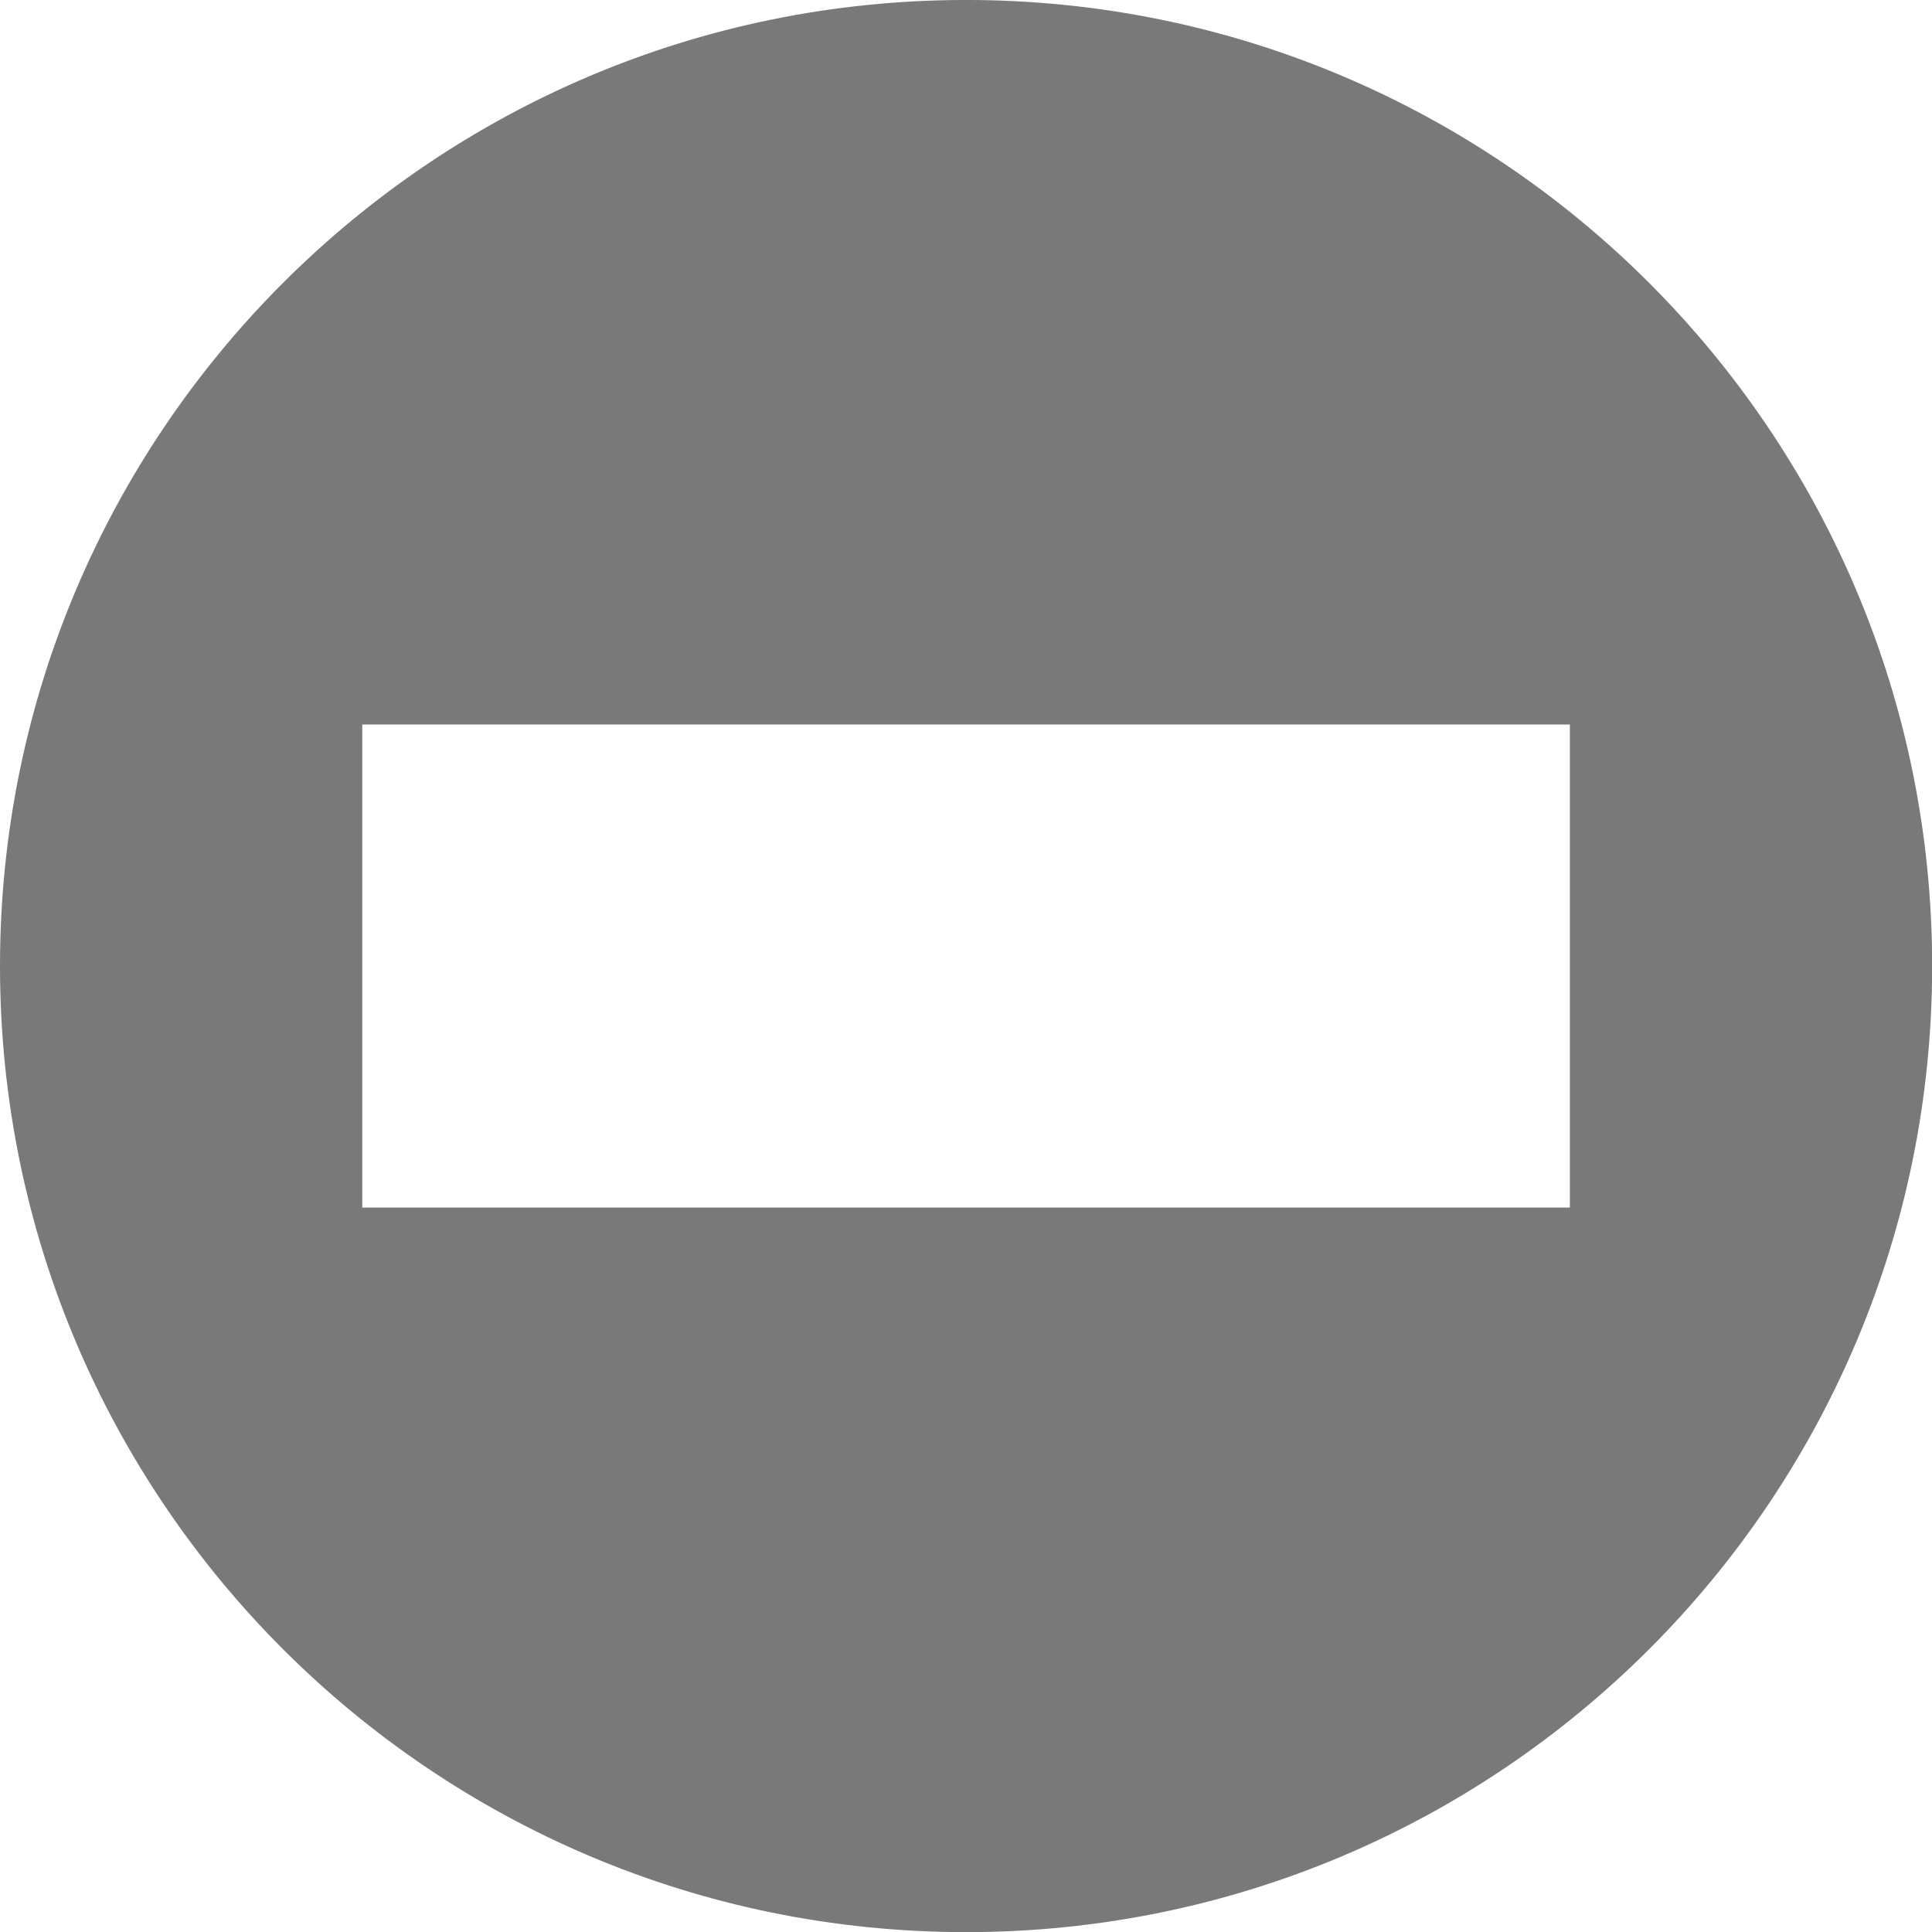
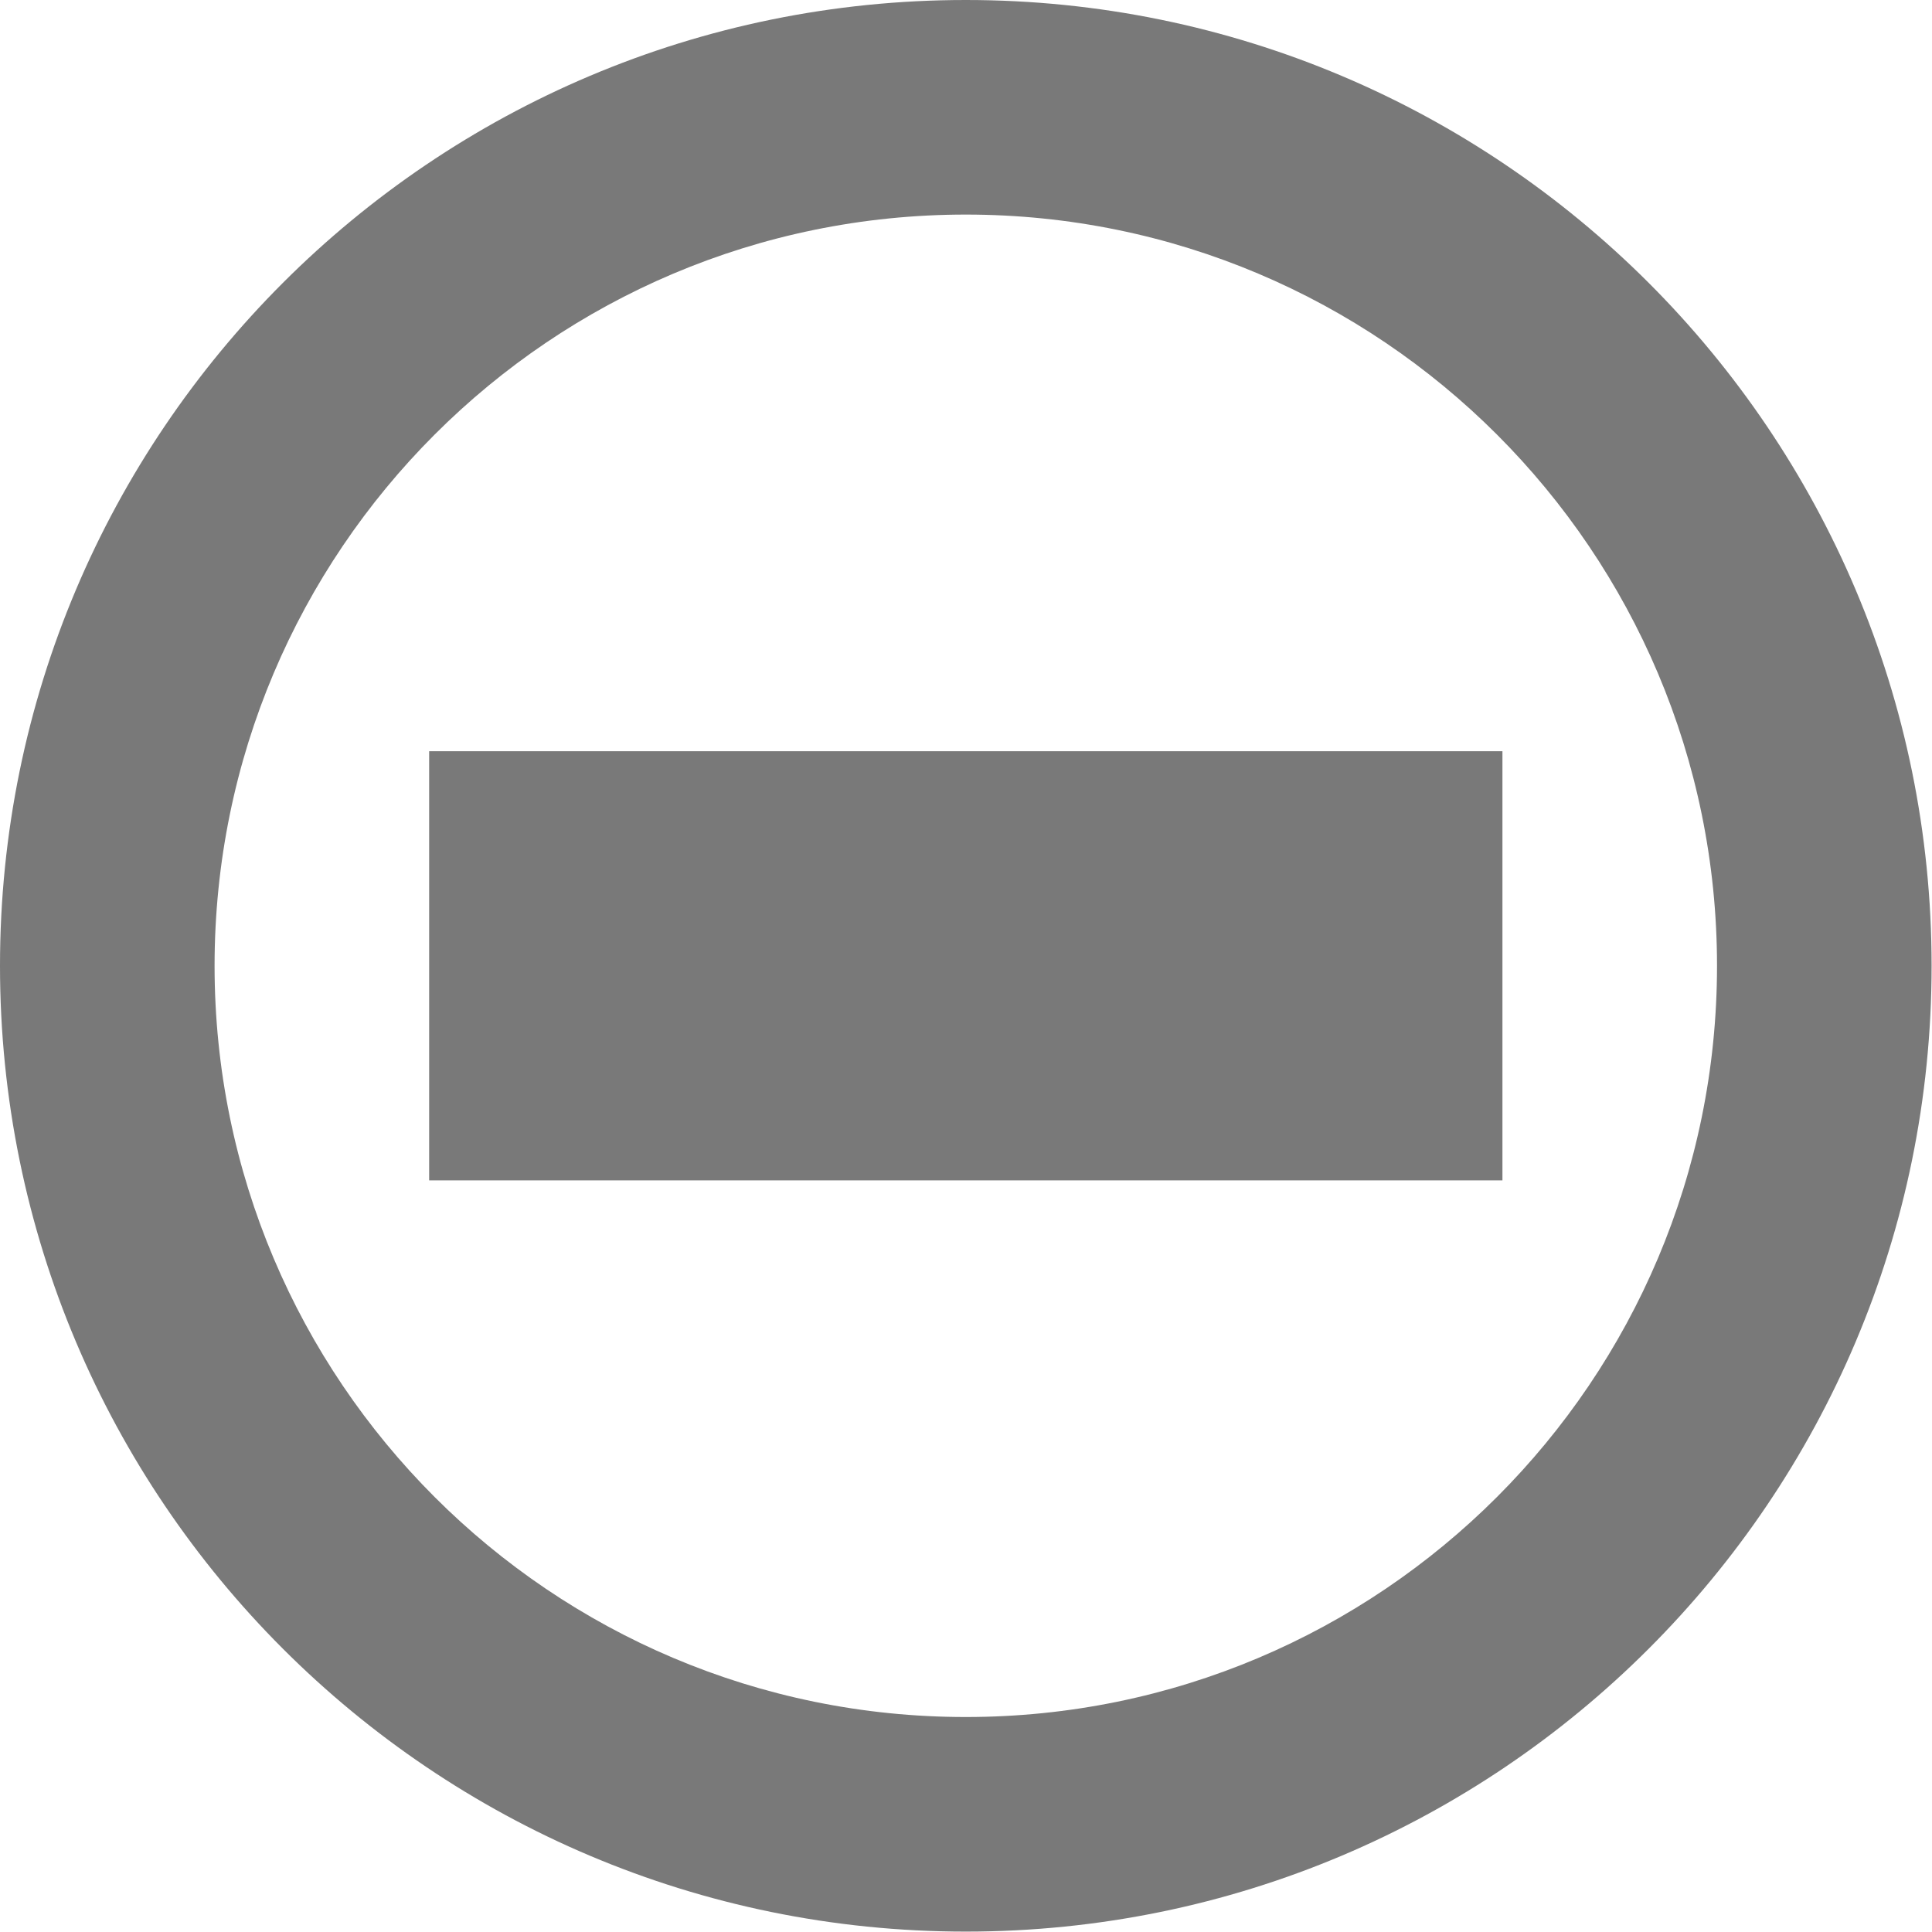
- <svg xmlns="http://www.w3.org/2000/svg" id="svg8" version="1.1" viewBox="0 0 4.233 4.233" height="16" width="16">
+ <svg xmlns="http://www.w3.org/2000/svg" id="svg8" version="1.1" viewBox="0 0 4.763 4.763" height="18" width="18">
  <defs id="defs2" />
-   <g transform="matrix(1.111111,0,0,1.111111,1.8212526e-8,-325.7667)" id="layer1">
-     <path id="path815" transform="matrix(0.238125,0,0,0.238125,-1.6391274e-8,293.19)" d="M 8 0 C 3.582 1.1045694e-07 1.1045694e-07 3.582 0 8 C 1.1045694e-07 12.418 3.582 16 8 16 C 12.418 16 16 12.418 16 8 C 16 3.582 12.418 1.1045694e-07 8 0 z M 3 6 L 13 6 L 13 10 L 3 10 L 3 6 z " style="opacity:1;fill:#797979;fill-opacity:1;stroke:none;stroke-width:0.844;stroke-linecap:round;stroke-linejoin:miter;stroke-miterlimit:4;stroke-dasharray:none;stroke-opacity:1;paint-order:markers fill stroke" />
-   </g>
+   <path id="path816-3" d="M 2.381,-2.9166667e-8 A 2.381,2.381 0 0 0 0,2.381 a 2.381,2.381 0 0 0 2.381,2.381 2.381,2.381 0 0 0 2.381,-2.381 A 2.381,2.381 0 0 0 2.381,-2.9166667e-8 Z m 0,0.529 A 1.852,1.852 0 0 1 4.233,2.381 1.852,1.852 0 0 1 2.381,4.233 1.852,1.852 0 0 1 0.529,2.381 1.852,1.852 0 0 1 2.381,0.529 Z" style="opacity:1;fill:#797979;fill-opacity:1;stroke:none;stroke-width:0.163;stroke-linejoin:round;stroke-miterlimit:4;stroke-dasharray:none;stroke-dashoffset:0;stroke-opacity:1;paint-order:stroke fill markers" />
+   <path id="rect891" d="M 1.058,1.852 H 3.704 V 2.91 H 1.058 Z" style="opacity:1;fill:#797979;fill-opacity:1;stroke:none;stroke-width:0.068;stroke-linejoin:round;stroke-miterlimit:4;stroke-dasharray:none;stroke-dashoffset:0;stroke-opacity:1;paint-order:stroke fill markers" />
</svg>
